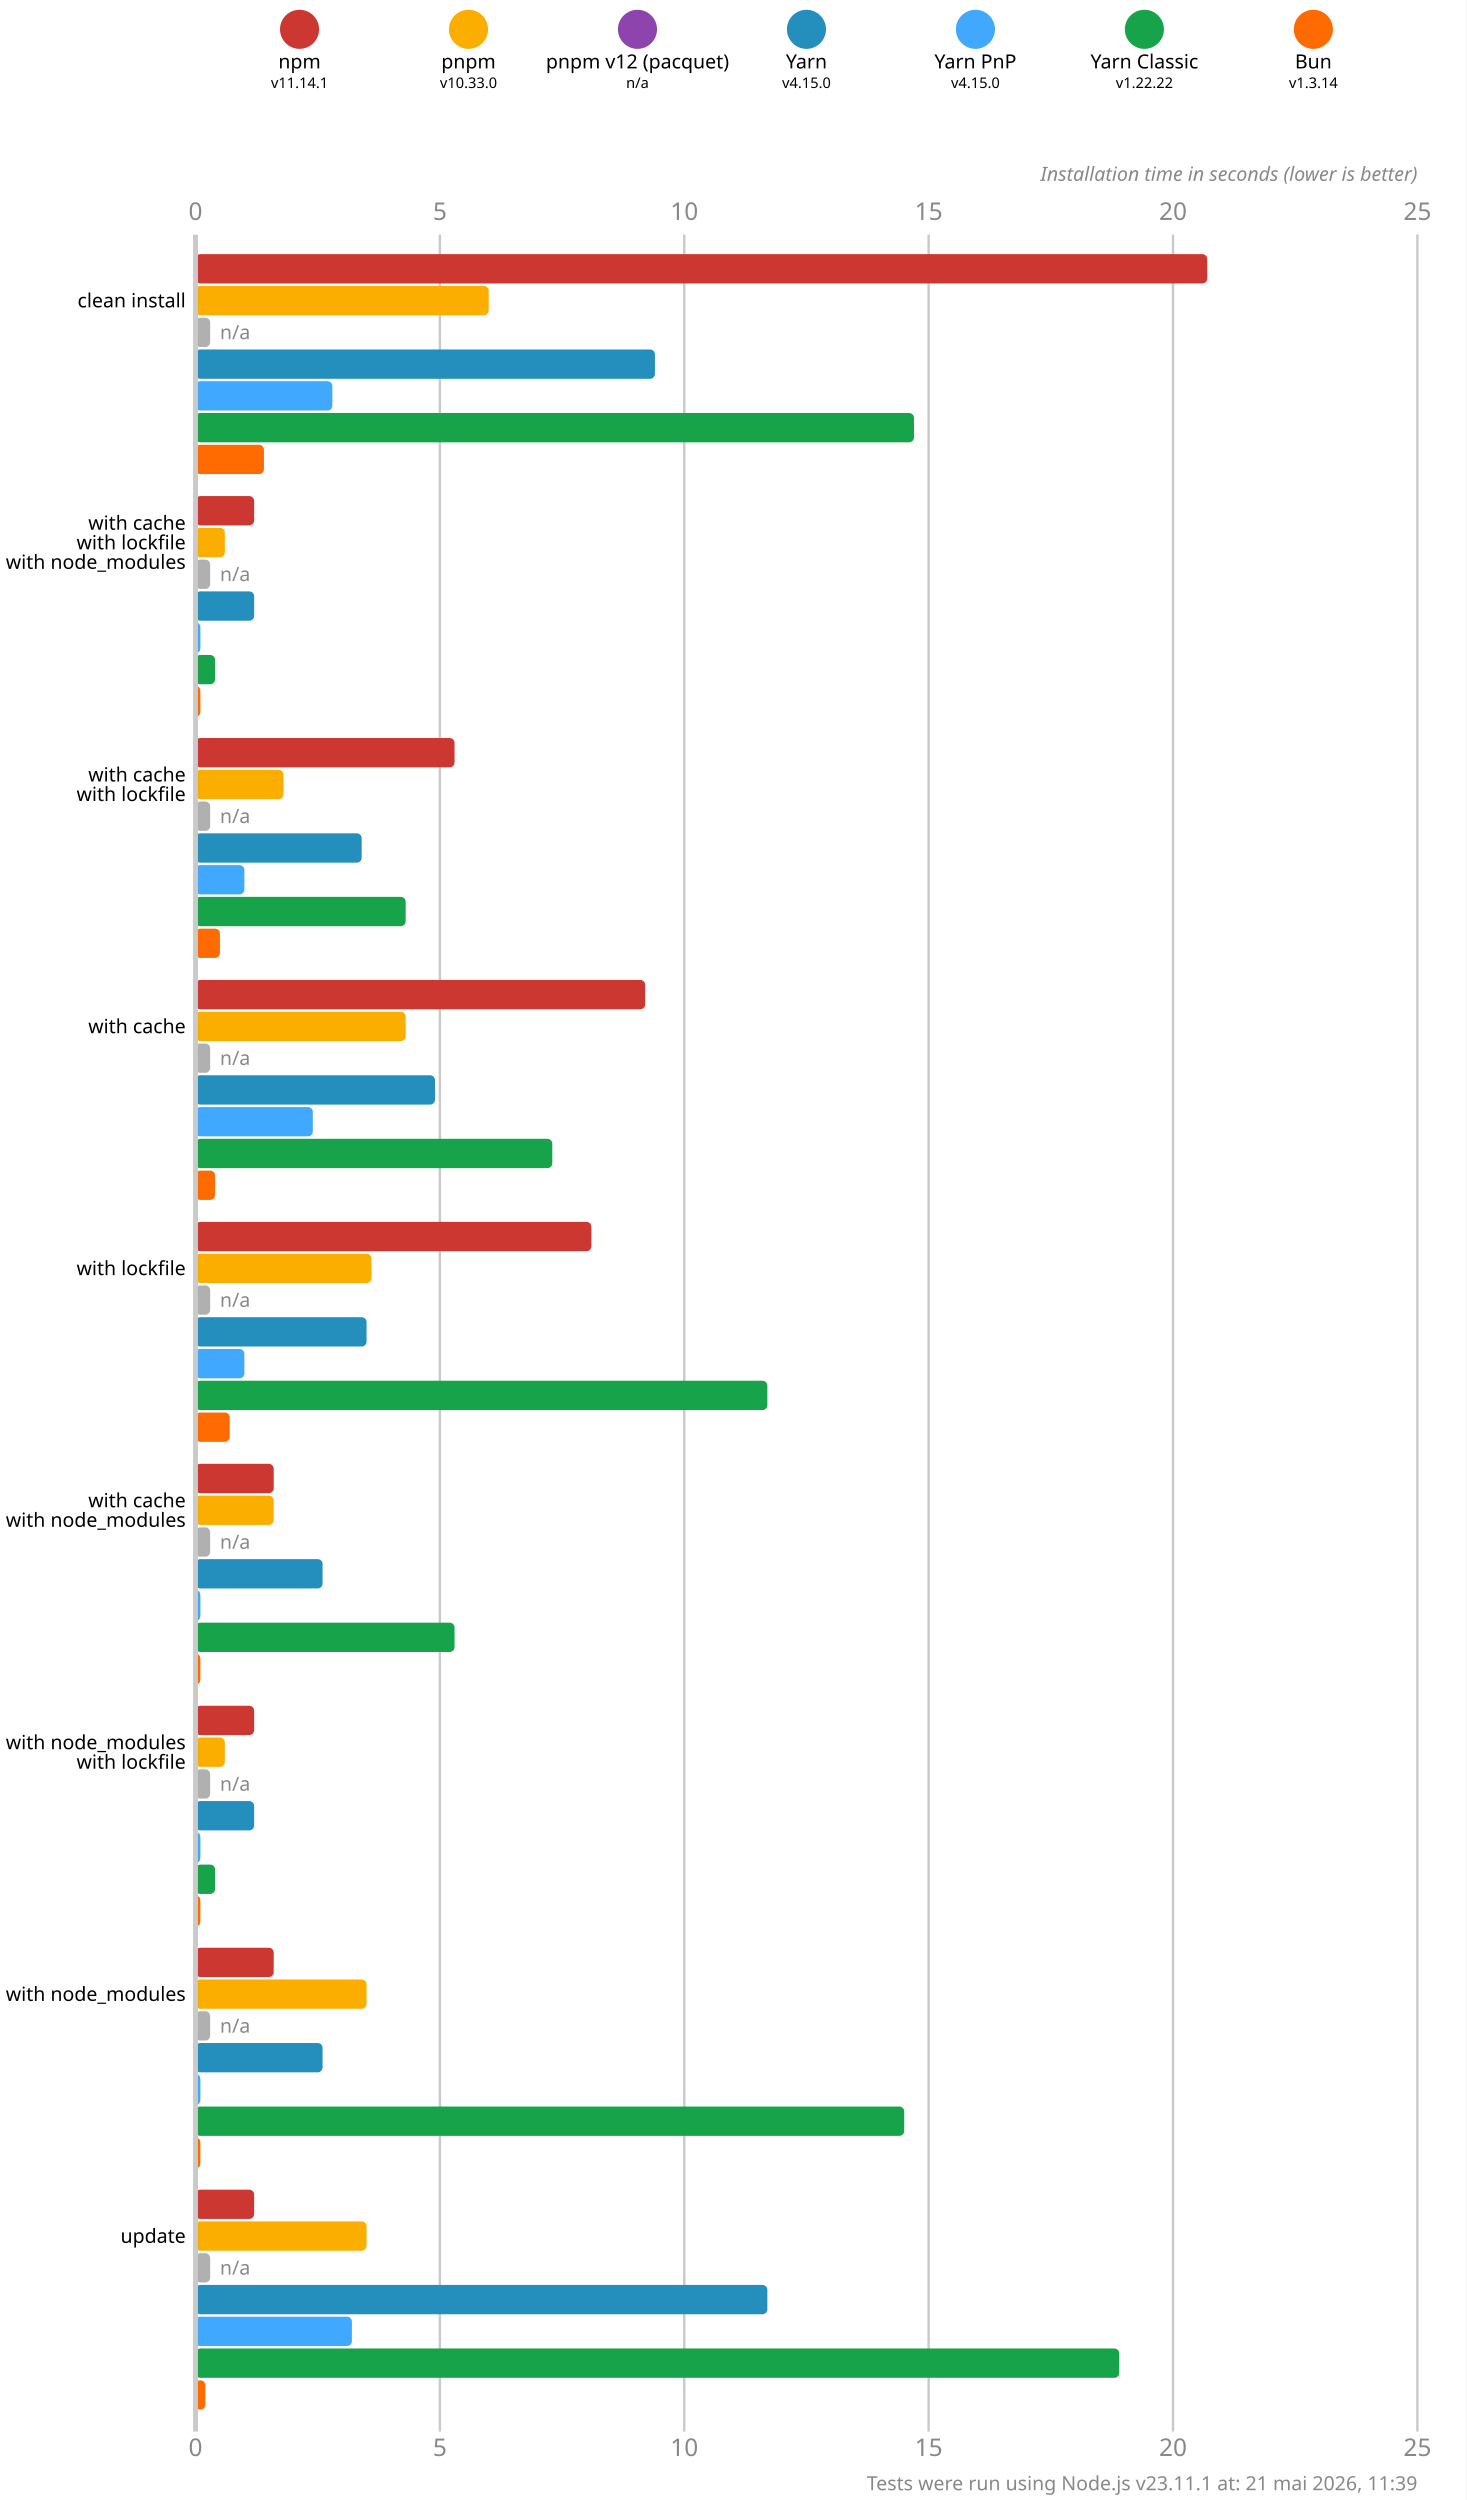
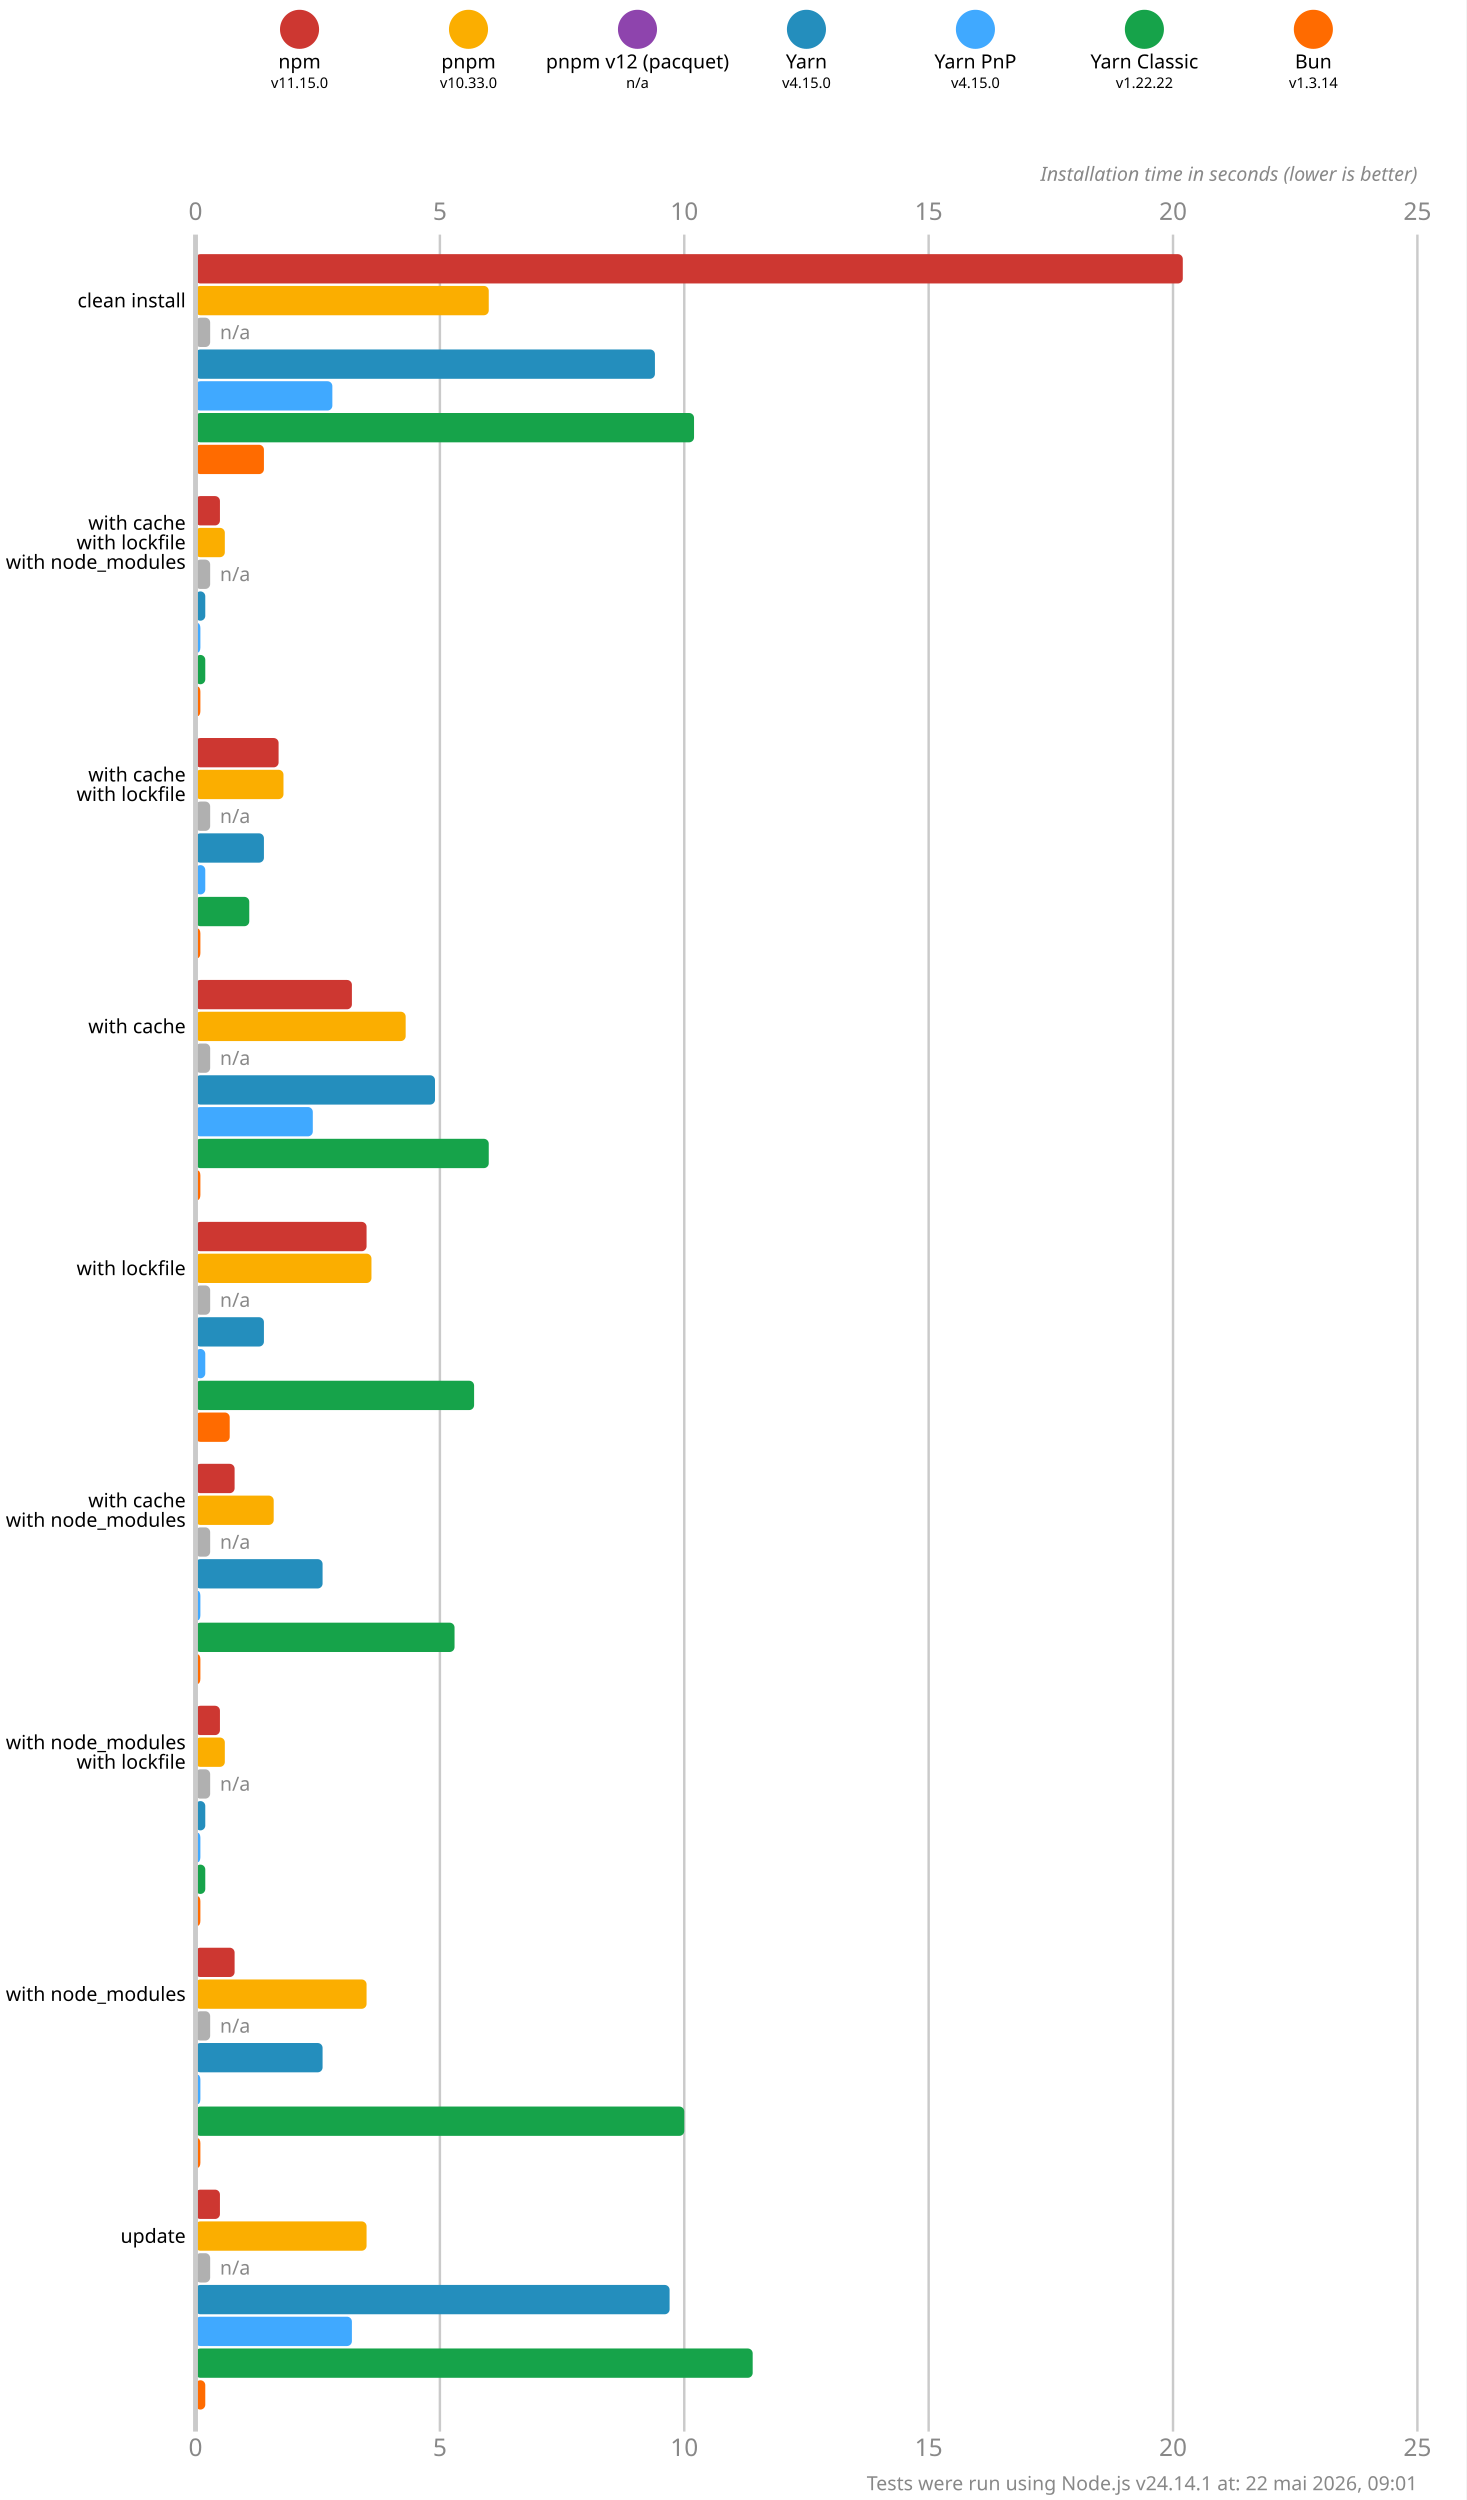
<svg xmlns="http://www.w3.org/2000/svg" version="1.1" viewBox="0 0 300 511.5">
  <style>
    .font { font-family: sans-serif; }
    .s3 { font-size: 3px; }
    .s4 { font-size: 4px; }
    .s5 { font-size: 5px; }
    .line { stroke: #cacaca; }
    .width { stroke-width: 0.5; }
    .text { fill: #888; }
  </style>
  <rect x="0" y="0" width="300" height="511.5" fill="#fff" />
  <circle cx="61.286" cy="6" r="4" fill="#cd3731" />
  <text x="61.286" y="14" class="font s4" text-anchor="middle">npm</text>
-   <text x="61.286" y="18" class="font s3" text-anchor="middle">v11.14.1</text>
+   <text x="61.286" y="18" class="font s3" text-anchor="middle">v11.15.0</text>
  <circle cx="95.857" cy="6" r="4" fill="#fbae00" />
  <text x="95.857" y="14" class="font s4" text-anchor="middle">pnpm</text>
  <text x="95.857" y="18" class="font s3" text-anchor="middle">v10.33.0</text>
  <circle cx="130.429" cy="6" r="4" fill="#8e44ad" />
  <text x="130.429" y="14" class="font s4" text-anchor="middle">pnpm v12 (pacquet)</text>
  <text x="130.429" y="18" class="font s3" text-anchor="middle">n/a</text>
  <circle cx="165" cy="6" r="4" fill="#248ebd" />
  <text x="165" y="14" class="font s4" text-anchor="middle">Yarn</text>
  <text x="165" y="18" class="font s3" text-anchor="middle">v4.15.0</text>
  <circle cx="199.571" cy="6" r="4" fill="#40a9ff" />
  <text x="199.571" y="14" class="font s4" text-anchor="middle">Yarn PnP</text>
  <text x="199.571" y="18" class="font s3" text-anchor="middle">v4.15.0</text>
  <circle cx="234.143" cy="6" r="4" fill="#16a34a" />
  <text x="234.143" y="14" class="font s4" text-anchor="middle">Yarn Classic</text>
  <text x="234.143" y="18" class="font s3" text-anchor="middle">v1.22.22</text>
  <circle cx="268.714" cy="6" r="4" fill="#ff6b00" />
  <text x="268.714" y="14" class="font s4" text-anchor="middle">Bun</text>
  <text x="268.714" y="18" class="font s3" text-anchor="middle">v1.3.14</text>
  <text x="40" y="45" class="font s5 text" text-anchor="middle">0</text>
  <text x="40" y="502.5" class="font s5 text" text-anchor="middle">0</text>
  <line x1="90" y1="48" x2="90" y2="497.5" class="line width" />
  <text x="90" y="45" class="font s5 text" text-anchor="middle">5</text>
  <text x="90" y="502.5" class="font s5 text" text-anchor="middle">5</text>
  <line x1="140" y1="48" x2="140" y2="497.5" class="line width" />
  <text x="140" y="45" class="font s5 text" text-anchor="middle">10</text>
  <text x="140" y="502.5" class="font s5 text" text-anchor="middle">10</text>
  <line x1="190" y1="48" x2="190" y2="497.5" class="line width" />
  <text x="190" y="45" class="font s5 text" text-anchor="middle">15</text>
  <text x="190" y="502.5" class="font s5 text" text-anchor="middle">15</text>
  <line x1="240" y1="48" x2="240" y2="497.5" class="line width" />
  <text x="240" y="45" class="font s5 text" text-anchor="middle">20</text>
  <text x="240" y="502.5" class="font s5 text" text-anchor="middle">20</text>
  <line x1="290" y1="48" x2="290" y2="497.5" class="line width" />
  <text x="290" y="45" class="font s5 text" text-anchor="middle">25</text>
  <text x="290" y="502.5" class="font s5 text" text-anchor="middle">25</text>
  <text x="290" y="37" class="font s4 text" font-style="italic" text-anchor="end">Installation time in seconds (lower is better)</text>
-   <rect x="40" y="52" width="207" height="6" fill="#cd3731" rx="1" ry="1" />
+   <rect x="40" y="52" width="202" height="6" fill="#cd3731" rx="1" ry="1" />
  <rect x="40" y="58.5" width="60" height="6" fill="#fbae00" rx="1" ry="1" />
  <rect x="40" y="65" width="3" height="6" fill="#b0b0b0" rx="1" ry="1" />
  <text x="45" y="68" class="font s4 text" dominant-baseline="middle">n/a</text>
  <rect x="40" y="71.5" width="94" height="6" fill="#248ebd" rx="1" ry="1" />
  <rect x="40" y="78" width="28" height="6" fill="#40a9ff" rx="1" ry="1" />
-   <rect x="40" y="84.5" width="147" height="6" fill="#16a34a" rx="1" ry="1" />
+   <rect x="40" y="84.5" width="102" height="6" fill="#16a34a" rx="1" ry="1" />
  <rect x="40" y="91" width="14" height="6" fill="#ff6b00" rx="1" ry="1" />
-   <rect x="40" y="101.5" width="12" height="6" fill="#cd3731" rx="1" ry="1" />
+   <rect x="40" y="101.5" width="5" height="6" fill="#cd3731" rx="1" ry="1" />
  <rect x="40" y="108" width="6" height="6" fill="#fbae00" rx="1" ry="1" />
  <rect x="40" y="114.5" width="3" height="6" fill="#b0b0b0" rx="1" ry="1" />
  <text x="45" y="117.5" class="font s4 text" dominant-baseline="middle">n/a</text>
-   <rect x="40" y="121" width="12" height="6" fill="#248ebd" rx="1" ry="1" />
+   <rect x="40" y="121" width="2" height="6" fill="#248ebd" rx="1" ry="1" />
  <rect x="40" y="127.5" width="1" height="6" fill="#40a9ff" rx="1" ry="1" />
-   <rect x="40" y="134" width="4" height="6" fill="#16a34a" rx="1" ry="1" />
+   <rect x="40" y="134" width="2" height="6" fill="#16a34a" rx="1" ry="1" />
  <rect x="40" y="140.5" width="1" height="6" fill="#ff6b00" rx="1" ry="1" />
-   <rect x="40" y="151" width="53" height="6" fill="#cd3731" rx="1" ry="1" />
+   <rect x="40" y="151" width="17" height="6" fill="#cd3731" rx="1" ry="1" />
  <rect x="40" y="157.5" width="18" height="6" fill="#fbae00" rx="1" ry="1" />
  <rect x="40" y="164" width="3" height="6" fill="#b0b0b0" rx="1" ry="1" />
  <text x="45" y="167" class="font s4 text" dominant-baseline="middle">n/a</text>
-   <rect x="40" y="170.5" width="34" height="6" fill="#248ebd" rx="1" ry="1" />
-   <rect x="40" y="177" width="10" height="6" fill="#40a9ff" rx="1" ry="1" />
-   <rect x="40" y="183.5" width="43" height="6" fill="#16a34a" rx="1" ry="1" />
-   <rect x="40" y="190" width="5" height="6" fill="#ff6b00" rx="1" ry="1" />
-   <rect x="40" y="200.5" width="92" height="6" fill="#cd3731" rx="1" ry="1" />
+   <rect x="40" y="170.5" width="14" height="6" fill="#248ebd" rx="1" ry="1" />
+   <rect x="40" y="177" width="2" height="6" fill="#40a9ff" rx="1" ry="1" />
+   <rect x="40" y="183.5" width="11" height="6" fill="#16a34a" rx="1" ry="1" />
+   <rect x="40" y="190" width="1" height="6" fill="#ff6b00" rx="1" ry="1" />
+   <rect x="40" y="200.5" width="32" height="6" fill="#cd3731" rx="1" ry="1" />
  <rect x="40" y="207" width="43" height="6" fill="#fbae00" rx="1" ry="1" />
  <rect x="40" y="213.5" width="3" height="6" fill="#b0b0b0" rx="1" ry="1" />
  <text x="45" y="216.5" class="font s4 text" dominant-baseline="middle">n/a</text>
  <rect x="40" y="220" width="49" height="6" fill="#248ebd" rx="1" ry="1" />
  <rect x="40" y="226.5" width="24" height="6" fill="#40a9ff" rx="1" ry="1" />
-   <rect x="40" y="233" width="73" height="6" fill="#16a34a" rx="1" ry="1" />
-   <rect x="40" y="239.5" width="4" height="6" fill="#ff6b00" rx="1" ry="1" />
-   <rect x="40" y="250" width="81" height="6" fill="#cd3731" rx="1" ry="1" />
+   <rect x="40" y="233" width="60" height="6" fill="#16a34a" rx="1" ry="1" />
+   <rect x="40" y="239.5" width="1" height="6" fill="#ff6b00" rx="1" ry="1" />
+   <rect x="40" y="250" width="35" height="6" fill="#cd3731" rx="1" ry="1" />
  <rect x="40" y="256.5" width="36" height="6" fill="#fbae00" rx="1" ry="1" />
  <rect x="40" y="263" width="3" height="6" fill="#b0b0b0" rx="1" ry="1" />
  <text x="45" y="266" class="font s4 text" dominant-baseline="middle">n/a</text>
-   <rect x="40" y="269.5" width="35" height="6" fill="#248ebd" rx="1" ry="1" />
-   <rect x="40" y="276" width="10" height="6" fill="#40a9ff" rx="1" ry="1" />
-   <rect x="40" y="282.5" width="117" height="6" fill="#16a34a" rx="1" ry="1" />
+   <rect x="40" y="269.5" width="14" height="6" fill="#248ebd" rx="1" ry="1" />
+   <rect x="40" y="276" width="2" height="6" fill="#40a9ff" rx="1" ry="1" />
+   <rect x="40" y="282.5" width="57" height="6" fill="#16a34a" rx="1" ry="1" />
  <rect x="40" y="289" width="7" height="6" fill="#ff6b00" rx="1" ry="1" />
-   <rect x="40" y="299.5" width="16" height="6" fill="#cd3731" rx="1" ry="1" />
+   <rect x="40" y="299.5" width="8" height="6" fill="#cd3731" rx="1" ry="1" />
  <rect x="40" y="306" width="16" height="6" fill="#fbae00" rx="1" ry="1" />
  <rect x="40" y="312.5" width="3" height="6" fill="#b0b0b0" rx="1" ry="1" />
  <text x="45" y="315.5" class="font s4 text" dominant-baseline="middle">n/a</text>
  <rect x="40" y="319" width="26" height="6" fill="#248ebd" rx="1" ry="1" />
  <rect x="40" y="325.5" width="1" height="6" fill="#40a9ff" rx="1" ry="1" />
  <rect x="40" y="332" width="53" height="6" fill="#16a34a" rx="1" ry="1" />
  <rect x="40" y="338.5" width="1" height="6" fill="#ff6b00" rx="1" ry="1" />
-   <rect x="40" y="349" width="12" height="6" fill="#cd3731" rx="1" ry="1" />
+   <rect x="40" y="349" width="5" height="6" fill="#cd3731" rx="1" ry="1" />
  <rect x="40" y="355.5" width="6" height="6" fill="#fbae00" rx="1" ry="1" />
  <rect x="40" y="362" width="3" height="6" fill="#b0b0b0" rx="1" ry="1" />
  <text x="45" y="365" class="font s4 text" dominant-baseline="middle">n/a</text>
-   <rect x="40" y="368.5" width="12" height="6" fill="#248ebd" rx="1" ry="1" />
+   <rect x="40" y="368.5" width="2" height="6" fill="#248ebd" rx="1" ry="1" />
  <rect x="40" y="375" width="1" height="6" fill="#40a9ff" rx="1" ry="1" />
-   <rect x="40" y="381.5" width="4" height="6" fill="#16a34a" rx="1" ry="1" />
+   <rect x="40" y="381.5" width="2" height="6" fill="#16a34a" rx="1" ry="1" />
  <rect x="40" y="388" width="1" height="6" fill="#ff6b00" rx="1" ry="1" />
-   <rect x="40" y="398.5" width="16" height="6" fill="#cd3731" rx="1" ry="1" />
+   <rect x="40" y="398.5" width="8" height="6" fill="#cd3731" rx="1" ry="1" />
  <rect x="40" y="405" width="35" height="6" fill="#fbae00" rx="1" ry="1" />
  <rect x="40" y="411.5" width="3" height="6" fill="#b0b0b0" rx="1" ry="1" />
  <text x="45" y="414.5" class="font s4 text" dominant-baseline="middle">n/a</text>
  <rect x="40" y="418" width="26" height="6" fill="#248ebd" rx="1" ry="1" />
  <rect x="40" y="424.5" width="1" height="6" fill="#40a9ff" rx="1" ry="1" />
-   <rect x="40" y="431" width="145" height="6" fill="#16a34a" rx="1" ry="1" />
+   <rect x="40" y="431" width="100" height="6" fill="#16a34a" rx="1" ry="1" />
  <rect x="40" y="437.5" width="1" height="6" fill="#ff6b00" rx="1" ry="1" />
-   <rect x="40" y="448" width="12" height="6" fill="#cd3731" rx="1" ry="1" />
+   <rect x="40" y="448" width="5" height="6" fill="#cd3731" rx="1" ry="1" />
  <rect x="40" y="454.5" width="35" height="6" fill="#fbae00" rx="1" ry="1" />
  <rect x="40" y="461" width="3" height="6" fill="#b0b0b0" rx="1" ry="1" />
  <text x="45" y="464" class="font s4 text" dominant-baseline="middle">n/a</text>
-   <rect x="40" y="467.5" width="117" height="6" fill="#248ebd" rx="1" ry="1" />
+   <rect x="40" y="467.5" width="97" height="6" fill="#248ebd" rx="1" ry="1" />
  <rect x="40" y="474" width="32" height="6" fill="#40a9ff" rx="1" ry="1" />
-   <rect x="40" y="480.5" width="189" height="6" fill="#16a34a" rx="1" ry="1" />
+   <rect x="40" y="480.5" width="114" height="6" fill="#16a34a" rx="1" ry="1" />
  <rect x="40" y="487" width="2" height="6" fill="#ff6b00" rx="1" ry="1" />
  <line x1="40" y1="48" x2="40" y2="497.5" class="line" />
  <text x="38" y="61.5" class="font s4" dominant-baseline="middle" text-anchor="end">clean install</text>
  <text x="38" y="107" class="font s4" dominant-baseline="middle" text-anchor="end">with cache</text>
  <text x="38" y="111" class="font s4" dominant-baseline="middle" text-anchor="end">with lockfile</text>
  <text x="38" y="115" class="font s4" dominant-baseline="middle" text-anchor="end">with node_modules</text>
  <text x="38" y="158.5" class="font s4" dominant-baseline="middle" text-anchor="end">with cache</text>
  <text x="38" y="162.5" class="font s4" dominant-baseline="middle" text-anchor="end">with lockfile</text>
  <text x="38" y="210" class="font s4" dominant-baseline="middle" text-anchor="end">with cache</text>
  <text x="38" y="259.5" class="font s4" dominant-baseline="middle" text-anchor="end">with lockfile</text>
  <text x="38" y="307" class="font s4" dominant-baseline="middle" text-anchor="end">with cache</text>
  <text x="38" y="311" class="font s4" dominant-baseline="middle" text-anchor="end">with node_modules</text>
  <text x="38" y="356.5" class="font s4" dominant-baseline="middle" text-anchor="end">with node_modules</text>
  <text x="38" y="360.5" class="font s4" dominant-baseline="middle" text-anchor="end">with lockfile</text>
  <text x="38" y="408" class="font s4" dominant-baseline="middle" text-anchor="end">with node_modules</text>
  <text x="38" y="457.5" class="font s4" dominant-baseline="middle" text-anchor="end">update</text>
-   <text x="290" y="509.5" class="font s4 text" text-anchor="end">Tests were run using Node.js v23.11.1 at: 21 mai 2026, 11:39</text>
+   <text x="290" y="509.5" class="font s4 text" text-anchor="end">Tests were run using Node.js v24.14.1 at: 22 mai 2026, 09:01</text>
</svg>
